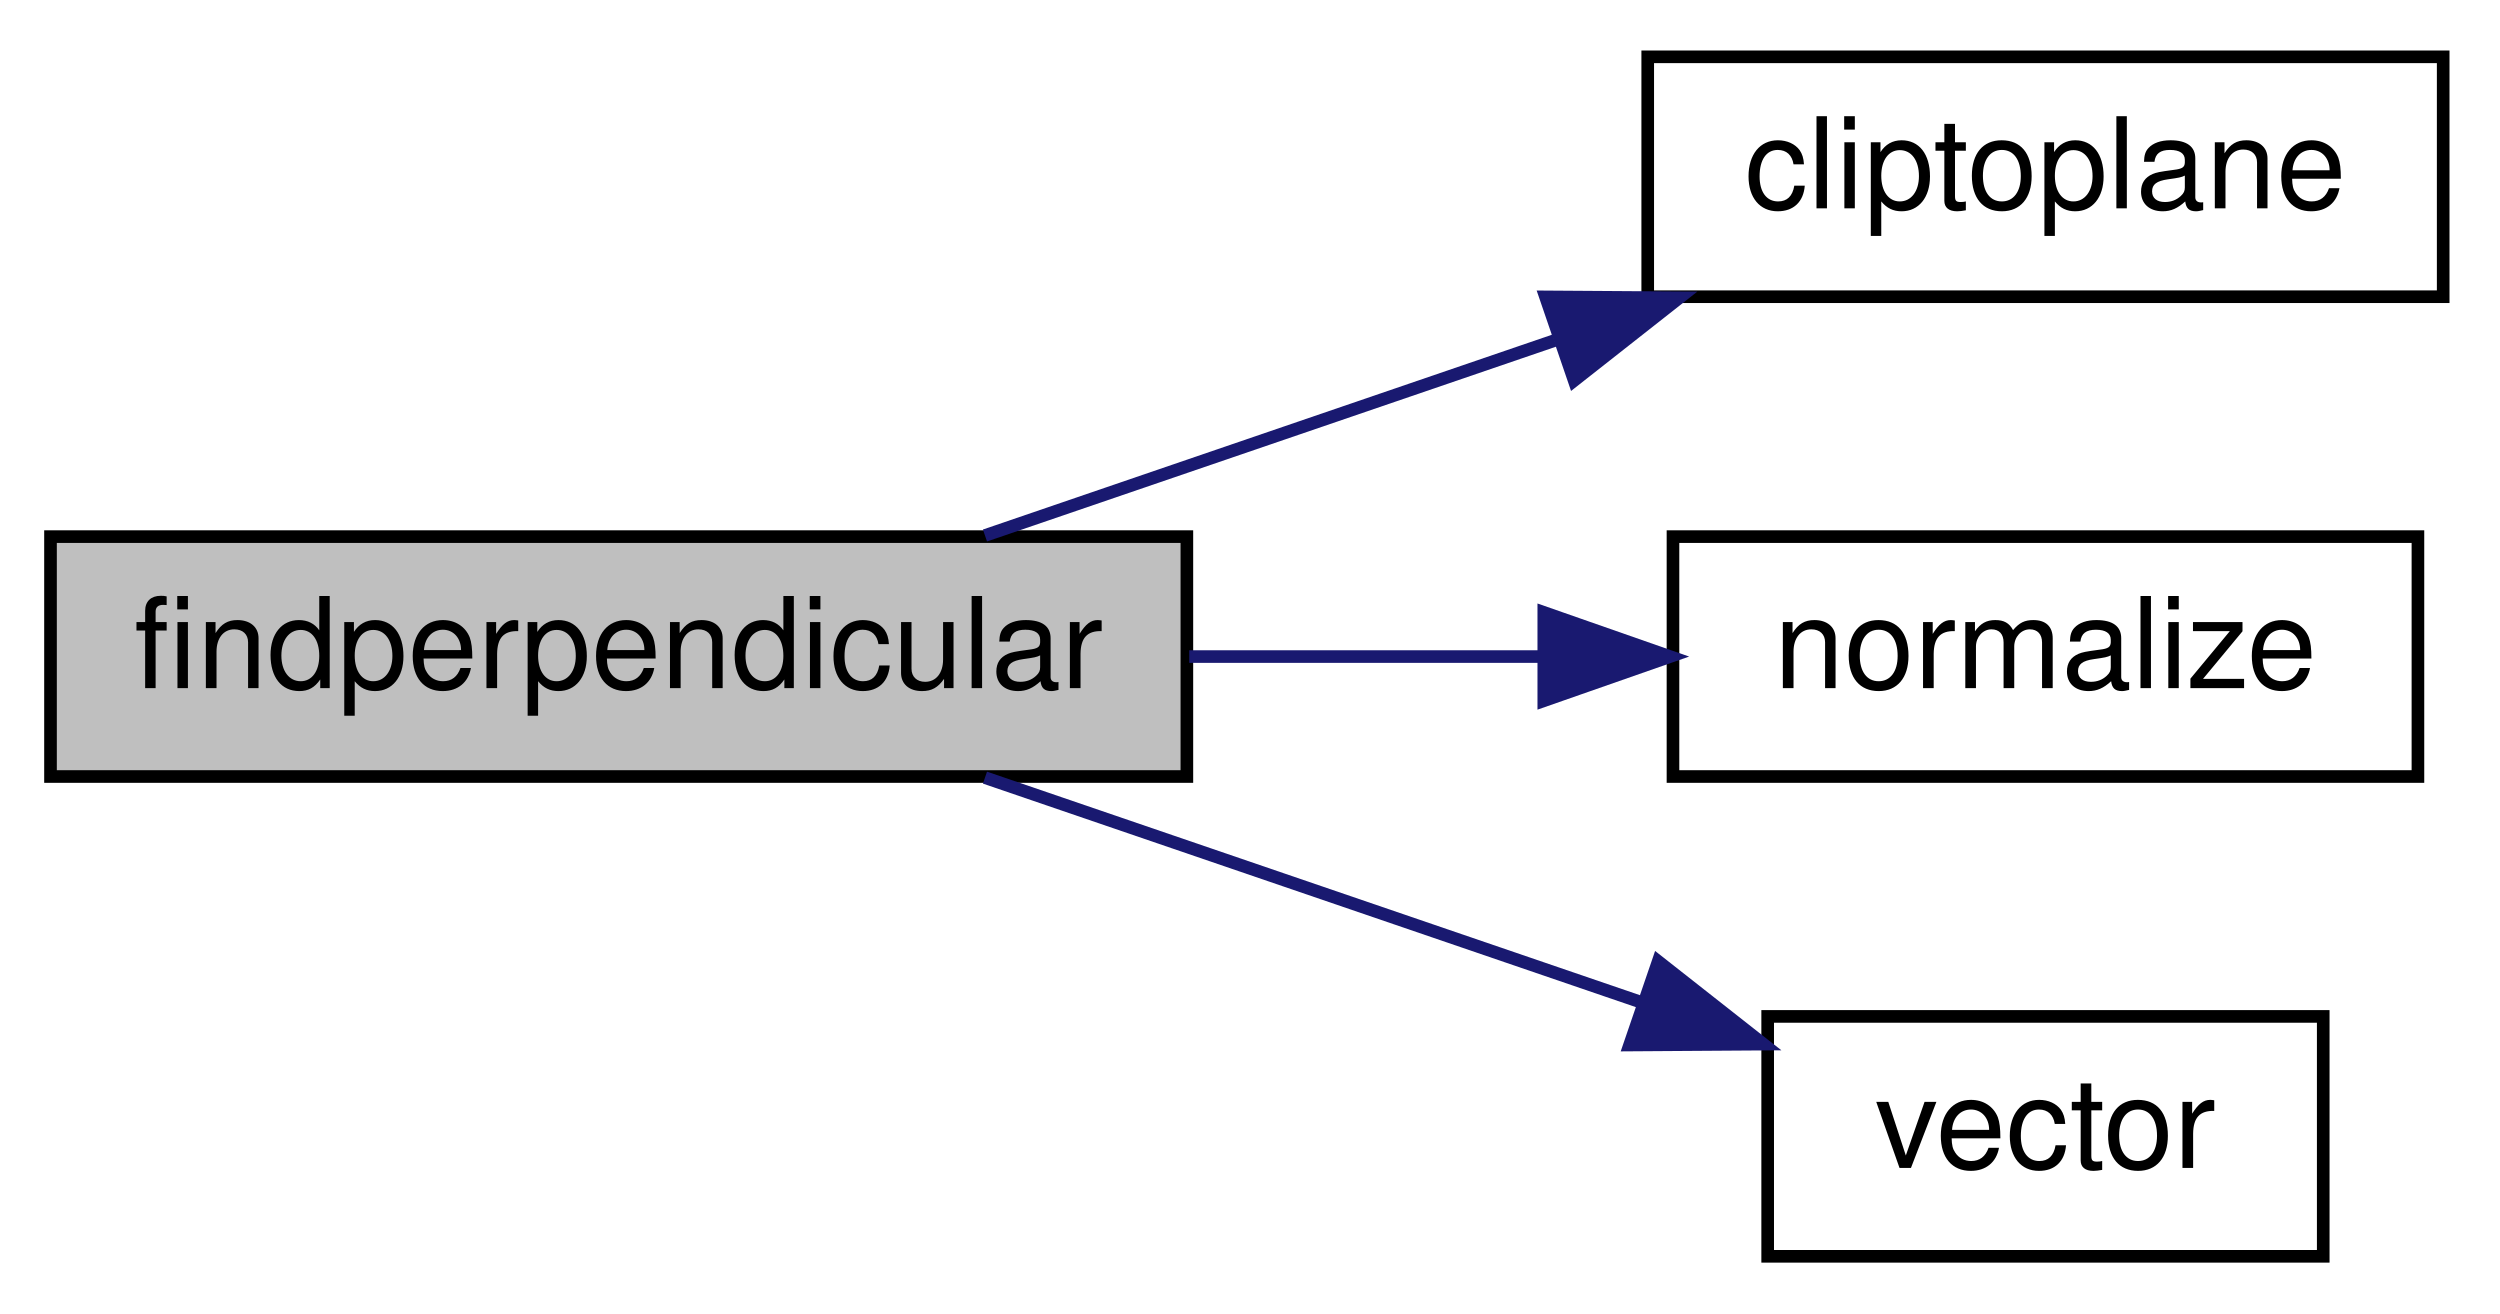
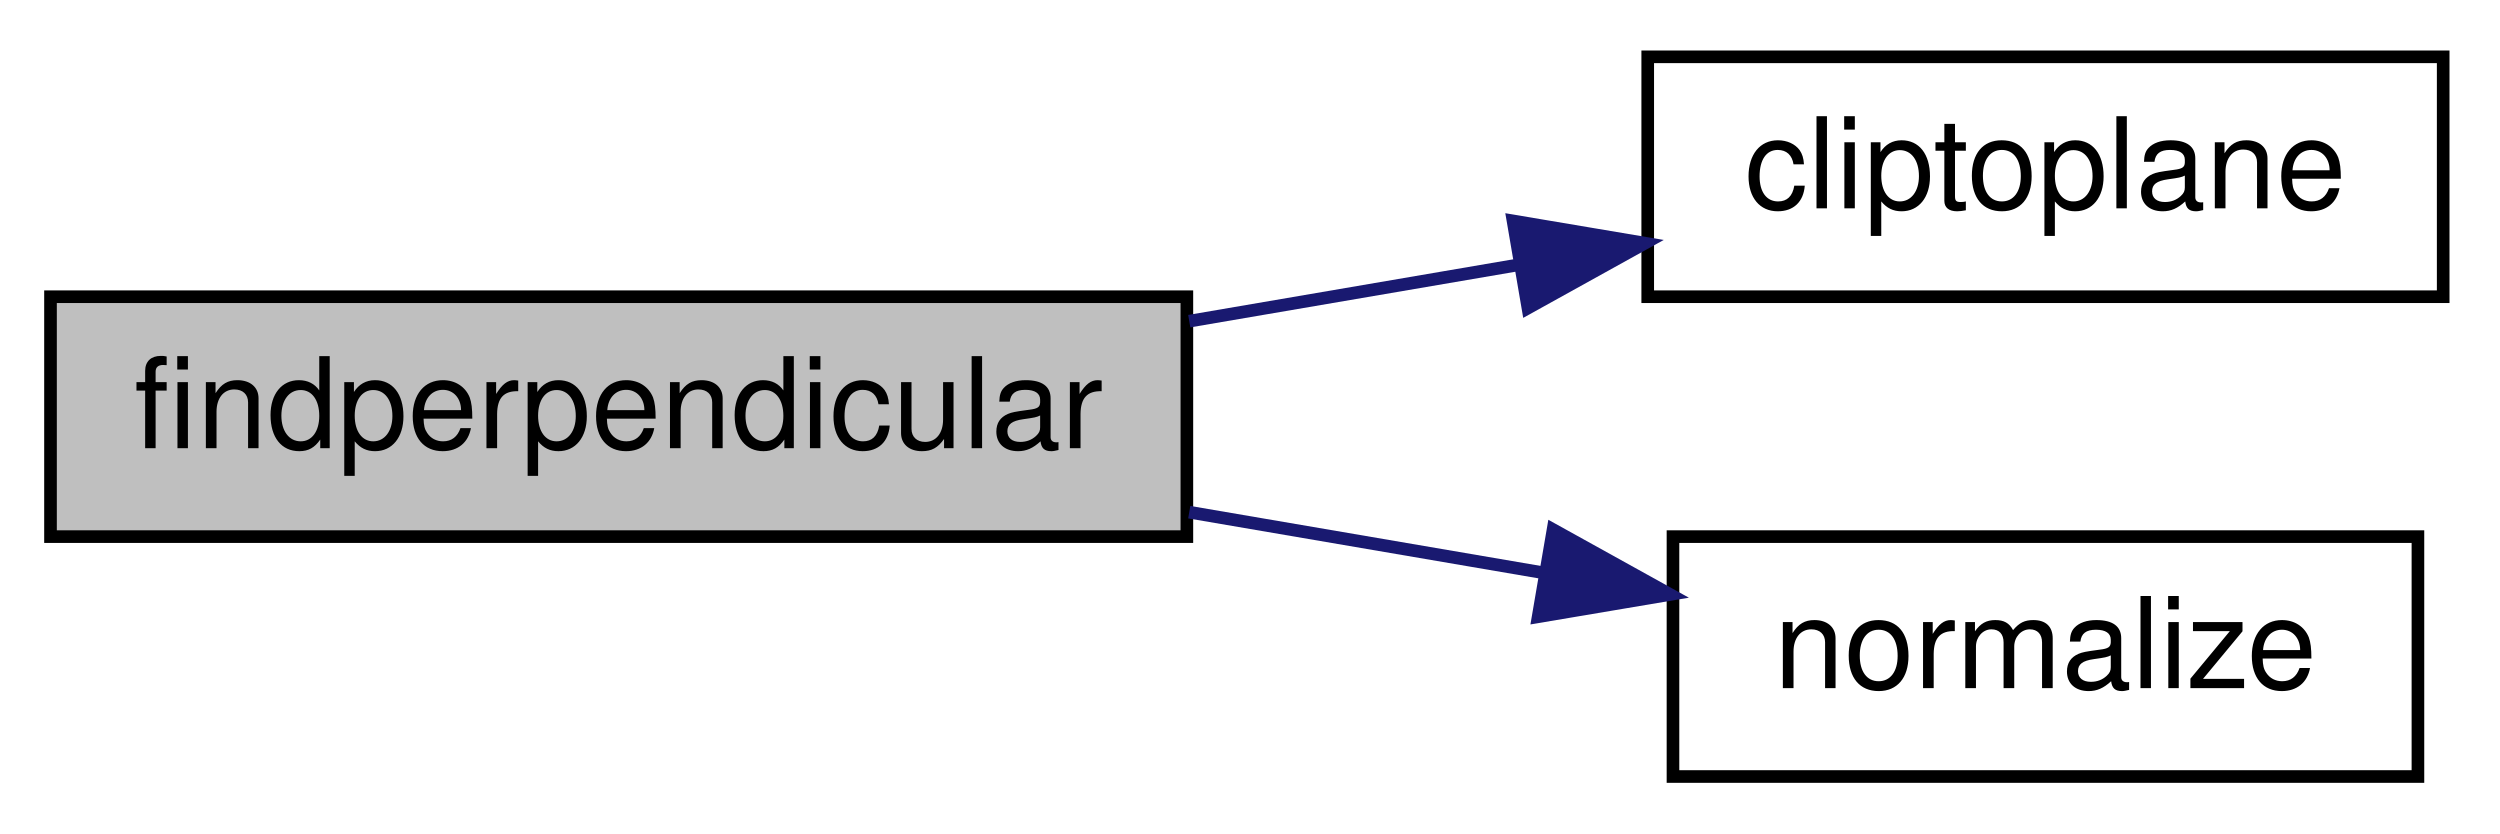
- <svg xmlns="http://www.w3.org/2000/svg" xmlns:xlink="http://www.w3.org/1999/xlink" width="198pt" height="104pt" viewBox="0.00 0.00 198.00 104.00">
-   <g id="graph0" class="graph" transform="scale(1 1) rotate(0) translate(4 100)">
+ <svg xmlns="http://www.w3.org/2000/svg" xmlns:xlink="http://www.w3.org/1999/xlink" width="198pt" height="66pt" viewBox="0.00 0.00 198.00 66.00">
+   <g id="graph0" class="graph" transform="scale(1 1) rotate(0) translate(4 62)">
    <g id="node1" class="node">
-       <polygon fill="#bfbfbf" stroke="black" points="0,-38.5 0,-57.5 90,-57.5 90,-38.5 0,-38.5" />
-       <text text-anchor="middle" x="45" y="-45.5" font-family="Helvetica,sans-Serif" font-size="10.00">findperpendicular</text>
+       <polygon fill="#bfbfbf" stroke="black" points="0,-19.5 0,-38.5 90,-38.5 90,-19.5 0,-19.5" />
+       <text text-anchor="middle" x="45" y="-26.5" font-family="Helvetica,sans-Serif" font-size="10.00">findperpendicular</text>
    </g>
    <g id="node2" class="node">
      <g id="a_node2">
        <a xlink:href="../../d8/d58/calculations_8qc.html#a05d5746469bd0a51dfb4532b535793e7" target="_top" xlink:title="cliptoplane">
-           <polygon fill="none" stroke="black" points="126.5,-76.5 126.5,-95.5 189.5,-95.5 189.5,-76.5 126.5,-76.5" />
-           <text text-anchor="middle" x="158" y="-83.5" font-family="Helvetica,sans-Serif" font-size="10.00">cliptoplane</text>
+           <polygon fill="none" stroke="black" points="126.5,-38.5 126.5,-57.5 189.5,-57.5 189.5,-38.5 126.5,-38.5" />
+           <text text-anchor="middle" x="158" y="-45.5" font-family="Helvetica,sans-Serif" font-size="10.00">cliptoplane</text>
        </a>
      </g>
    </g>
    <g id="edge1" class="edge">
-       <path fill="none" stroke="midnightblue" d="M74.01,-57.589C87.682,-62.269 104.331,-67.969 119.118,-73.031" />
-       <polygon fill="midnightblue" stroke="midnightblue" points="118.404,-76.486 128.999,-76.414 120.672,-69.864 118.404,-76.486" />
+       <path fill="none" stroke="midnightblue" d="M90.189,-36.564C98.785,-38.035 107.76,-39.572 116.239,-41.023" />
+       <polygon fill="midnightblue" stroke="midnightblue" points="115.831,-44.504 126.278,-42.741 117.012,-37.604 115.831,-44.504" />
    </g>
    <g id="node3" class="node">
      <g id="a_node3">
        <a xlink:href="../../d8/de2/menudefs_8qc.html#ab8f7213273f7de03df213240376ce9f4" target="_top" xlink:title="normalize">
-           <polygon fill="none" stroke="black" points="128.5,-38.5 128.5,-57.5 187.5,-57.5 187.5,-38.5 128.5,-38.5" />
-           <text text-anchor="middle" x="158" y="-45.5" font-family="Helvetica,sans-Serif" font-size="10.00">normalize</text>
+           <polygon fill="none" stroke="black" points="128.5,-0.5 128.5,-19.5 187.5,-19.5 187.5,-0.5 128.5,-0.5" />
+           <text text-anchor="middle" x="158" y="-7.5" font-family="Helvetica,sans-Serif" font-size="10.00">normalize</text>
        </a>
      </g>
    </g>
    <g id="edge2" class="edge">
-       <path fill="none" stroke="midnightblue" d="M90.189,-48C99.401,-48 109.048,-48 118.054,-48" />
-       <polygon fill="midnightblue" stroke="midnightblue" points="118.268,-51.5 128.268,-48 118.268,-44.5 118.268,-51.5" />
-     </g>
-     <g id="node4" class="node">
-       <g id="a_node4">
-         <a xlink:href="../../d4/d0c/csprogsdefs_8qc.html#a4f0b78b1785821ba47129edb68e70f9e" target="_top" xlink:title="vector">
-           <polygon fill="none" stroke="black" points="136,-0.5 136,-19.5 180,-19.5 180,-0.5 136,-0.5" />
-           <text text-anchor="middle" x="158" y="-7.5" font-family="Helvetica,sans-Serif" font-size="10.00">vector</text>
-         </a>
-       </g>
-     </g>
-     <g id="edge3" class="edge">
-       <path fill="none" stroke="midnightblue" d="M74.01,-38.411C89.859,-32.985 109.71,-26.189 126.023,-20.605" />
-       <polygon fill="midnightblue" stroke="midnightblue" points="127.328,-23.857 135.656,-17.307 125.061,-17.235 127.328,-23.857" />
+       <path fill="none" stroke="midnightblue" d="M90.189,-21.436C99.501,-19.842 109.258,-18.172 118.347,-16.616" />
+       <polygon fill="midnightblue" stroke="midnightblue" points="119.002,-20.055 128.268,-14.918 117.821,-13.155 119.002,-20.055" />
    </g>
  </g>
</svg>
